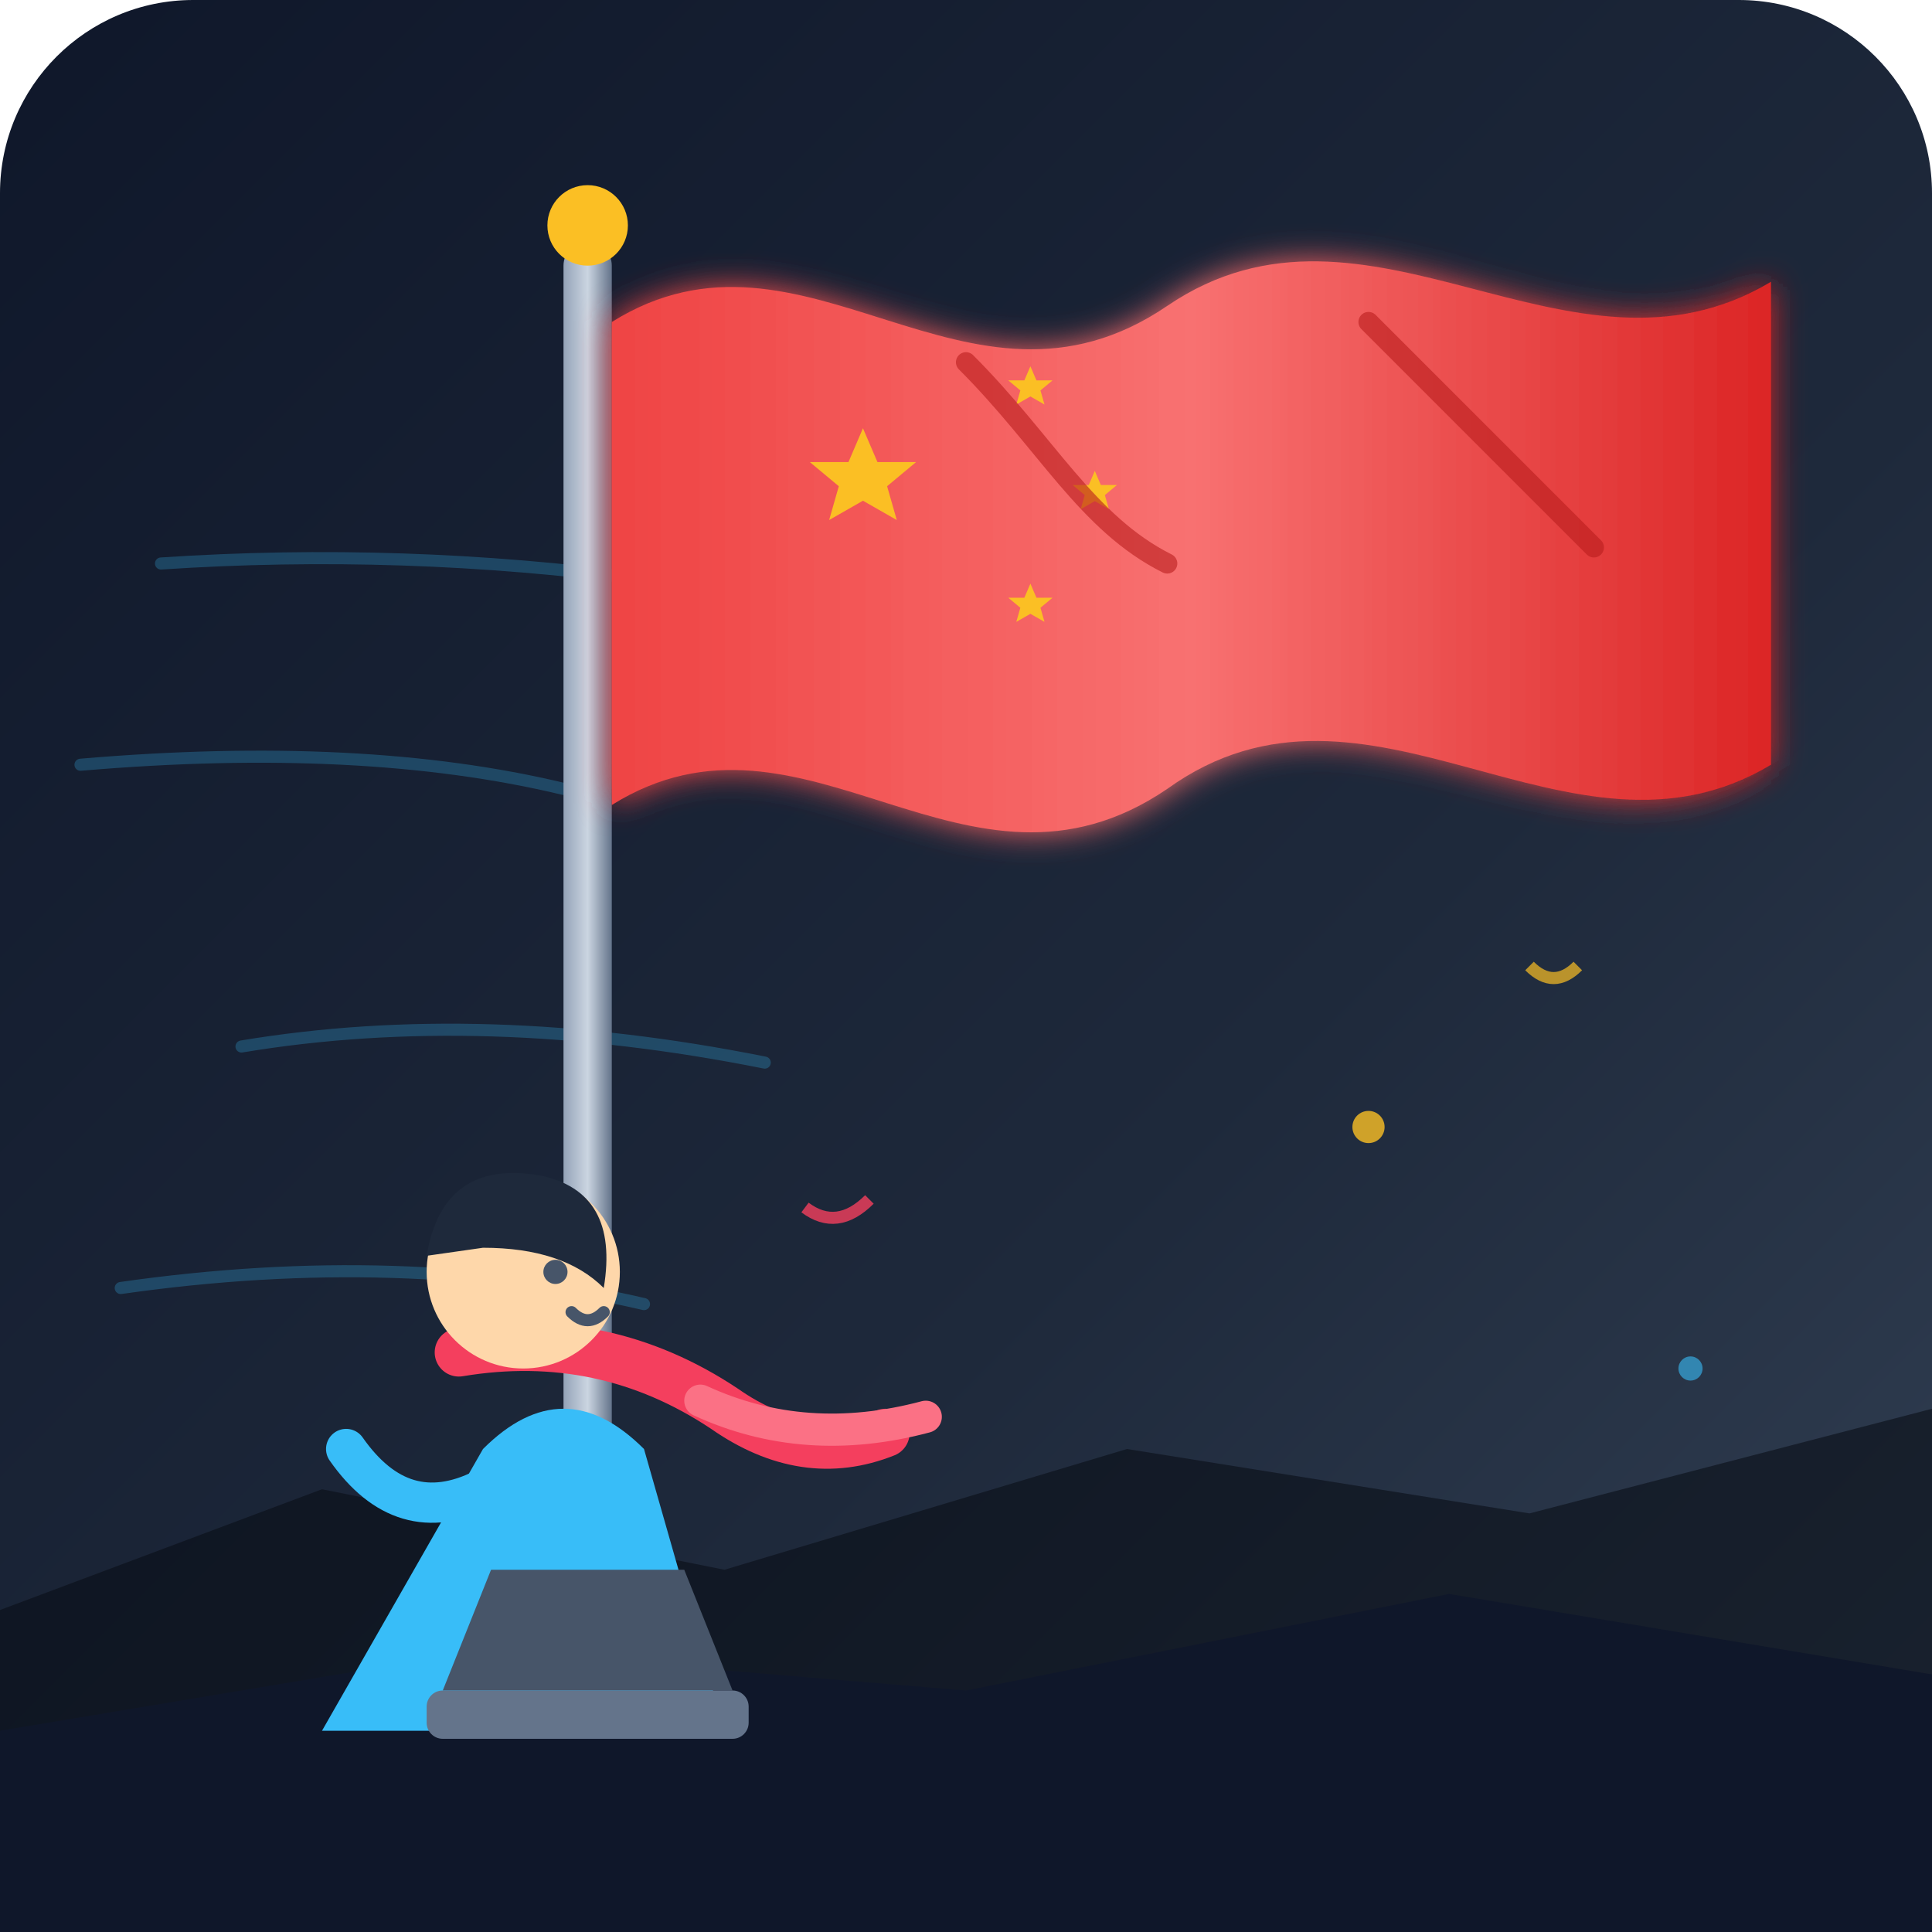
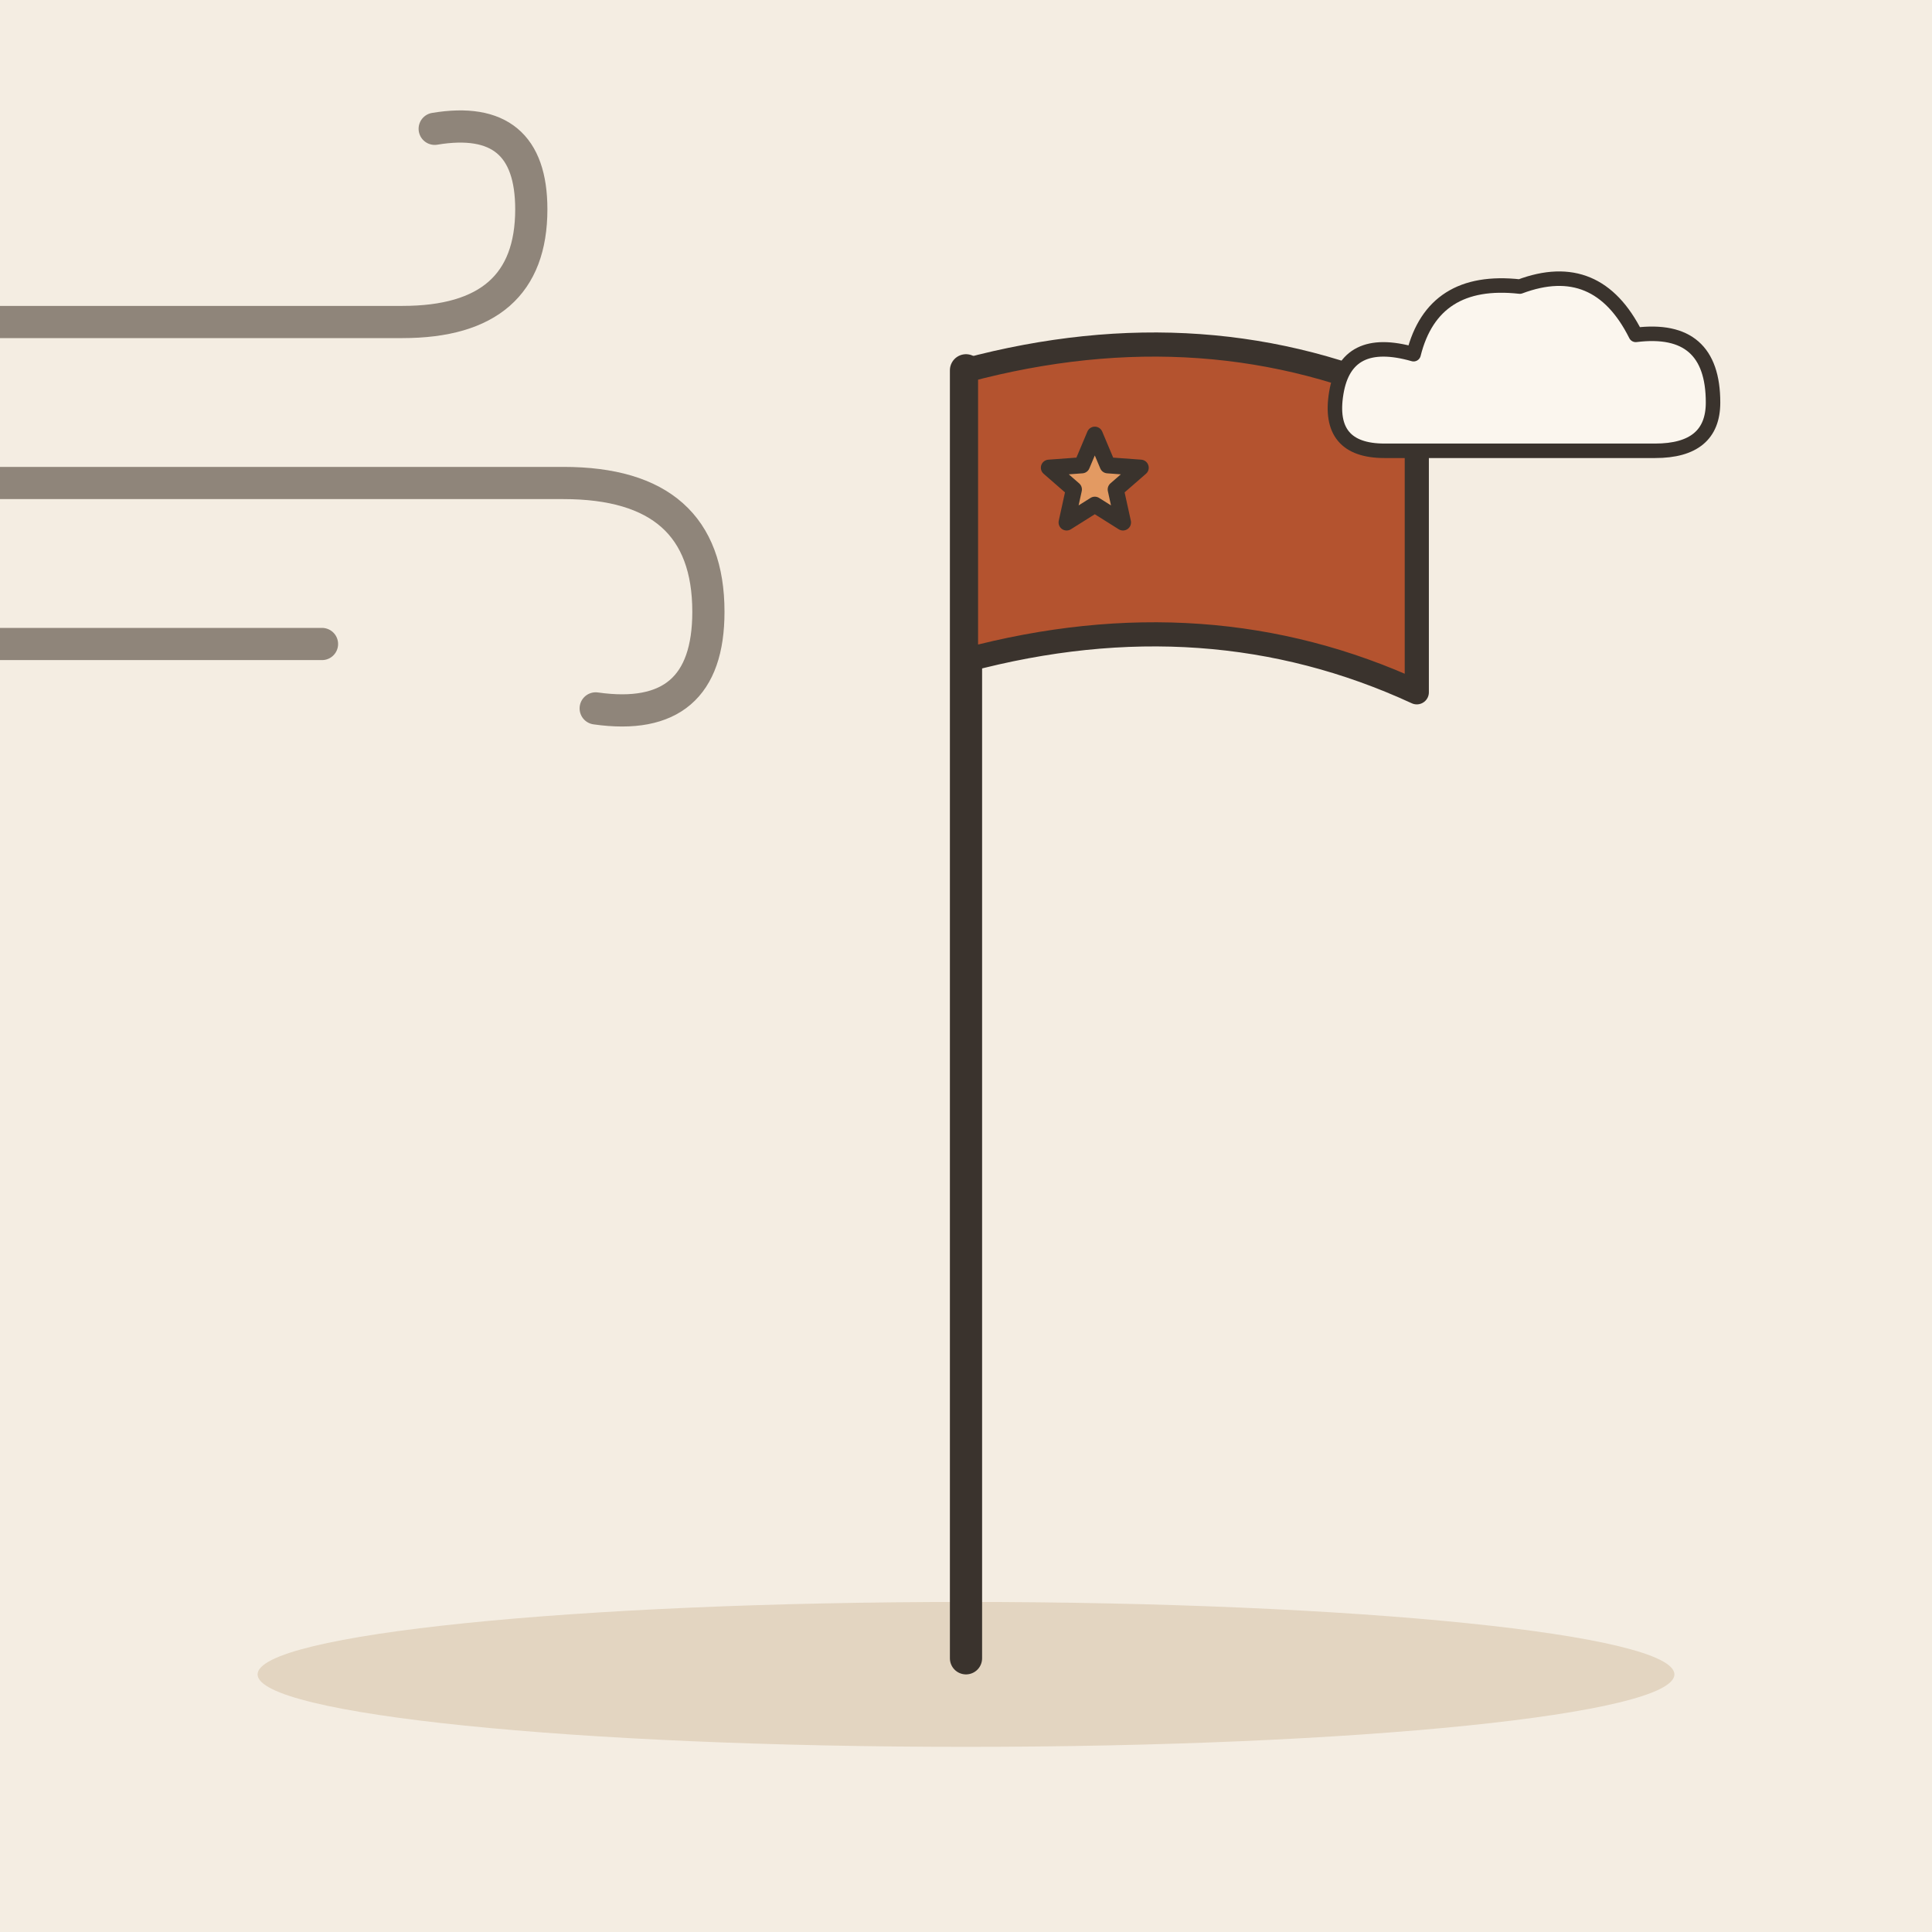
- <svg xmlns="http://www.w3.org/2000/svg" width="240" height="240" viewBox="0 0 240 240">
-   <defs>
-     <linearGradient id="skyGrad" x1="0%" y1="0%" x2="100%" y2="100%">
-       <stop offset="0%" stop-color="#0f172a" />
-       <stop offset="60%" stop-color="#1e293b" />
-       <stop offset="100%" stop-color="#334155" />
-     </linearGradient>
-     <linearGradient id="flagGrad" x1="0%" y1="0%" x2="100%" y2="0%">
-       <stop offset="0%" stop-color="#ef4444" />
-       <stop offset="50%" stop-color="#f87171" />
-       <stop offset="100%" stop-color="#dc2626" />
-     </linearGradient>
-     <linearGradient id="poleGrad" x1="0%" y1="0%" x2="100%" y2="0%">
-       <stop offset="0%" stop-color="#94a3b8" />
-       <stop offset="50%" stop-color="#cbd5e1" />
-       <stop offset="100%" stop-color="#64748b" />
-     </linearGradient>
-     <filter id="glow" x="-20%" y="-20%" width="140%" height="140%">
-       <feGaussianBlur stdDeviation="2" result="blur" />
-       <feComposite in="SourceGraphic" in2="blur" operator="over" />
-     </filter>
-   </defs>
-   <rect width="240" height="240" rx="24" fill="url(#skyGrad)" />
-   <path d="M0 200 L40 185 L90 195 L140 180 L190 188 L240 175 L240 240 L0 240 Z" fill="#090d16" opacity="0.6" />
-   <path d="M0 215 L60 205 L120 210 L180 198 L240 208 L240 240 L0 240 Z" fill="#0f172a" />
-   <g opacity="0.25" stroke="#38bdf8" stroke-width="1.5" stroke-linecap="round" fill="none">
-     <path d="M20 70 Q 50 68, 80 72" />
-     <path d="M10 95 Q 45 92, 70 98" />
-     <path d="M30 130 Q 60 125, 95 132" />
-     <path d="M15 160 Q 50 155, 80 162" />
+ <svg xmlns="http://www.w3.org/2000/svg" viewBox="0 0 240 240" data-style="editorial">
+   <rect width="240" height="240" fill="#F4EDE2" />
+   <ellipse cx="120" cy="208" rx="88" ry="9" fill="#E3D5C1" />
+   <path d="M120 206L120 46" stroke="#3A332D" stroke-width="4" stroke-linecap="round" fill="none" />
+   <path d="M120 46Q150 38 176 50L176 86Q150 74 120 82Z" fill="#B4532F" stroke="#3A332D" stroke-width="3" stroke-linecap="round" stroke-linejoin="round" />
+   <path d="M136.0 54.0L137.6 57.8L141.7 58.1L138.6 60.8L139.5 64.9L136.0 62.7L132.5 64.9L133.4 60.8L130.3 58.1L134.4 57.8Z" fill="#E39A62" stroke="#3A332D" stroke-width="2" stroke-linecap="round" stroke-linejoin="round" />
+   <g transform="translate(30 60)">
+     <path d="M-50 -20L20 -20Q36 -20 36 -34Q36 -46 24 -44" fill="none" stroke="#8F857A" stroke-width="4" stroke-linecap="round" stroke-linejoin="round" />
+     <path d="M-60 0L40 0Q58 0 58 16Q58 30 44 28" fill="none" stroke="#8F857A" stroke-width="4" stroke-linecap="round" stroke-linejoin="round" />
+     <path d="M-40 20L10 20" fill="none" stroke="#8F857A" stroke-width="4" stroke-linecap="round" stroke-linejoin="round" />
  </g>
-   <rect x="70" y="30" width="6" height="180" rx="3" fill="url(#poleGrad)" />
-   <circle cx="73" cy="28" r="5" fill="#fbbf24" />
-   <path d="M 76 40             C 100 25, 120 55, 145 38             C 170 21, 195 50, 220 35            L 220 95            C 195 110, 170 80, 145 98            C 120 115, 100 85, 76 100            Z" fill="url(#flagGrad)" filter="url(#glow)" />
-   <g transform="translate(100, 52) scale(0.6)" fill="#fbbf24">
-     <polygon points="12,2 15,9 23,9 17,14 19,21 12,17 5,21 7,14 1,9 9,9" />
+   <g transform="translate(190 50) scale(0.6 0.6)">
+     <path d="M-30 10Q-42 10 -40 -2Q-38 -14 -24 -10Q-20 -26 -2 -24Q14 -30 22 -14Q38 -16 38 0Q38 10 26 10Z" fill="#FBF6EE" stroke="#3A332D" stroke-width="3" stroke-linecap="round" stroke-linejoin="round" />
  </g>
-   <g transform="translate(125, 45) scale(0.25)" fill="#fbbf24">
-     <polygon points="12,2 15,9 23,9 17,14 19,21 12,17 5,21 7,14 1,9 9,9" />
-   </g>
-   <g transform="translate(133, 58) scale(0.25)" fill="#fbbf24">
-     <polygon points="12,2 15,9 23,9 17,14 19,21 12,17 5,21 7,14 1,9 9,9" />
-   </g>
-   <g transform="translate(125, 72) scale(0.25)" fill="#fbbf24">
-     <polygon points="12,2 15,9 23,9 17,14 19,21 12,17 5,21 7,14 1,9 9,9" />
-   </g>
-   <path d="M 120 45 C 130 55, 135 65, 145 70" stroke="#b91c1c" stroke-width="2.5" fill="none" stroke-linecap="round" opacity="0.6" />
-   <path d="M 170 40 C 180 50, 190 60, 198 68" stroke="#b91c1c" stroke-width="2.5" fill="none" stroke-linecap="round" opacity="0.6" />
-   <g transform="translate(45, 140)">
-     <path d="M15 40 Q25 30, 35 40 L45 75 L-5 75 Z" fill="#38bdf8" />
-     <path d="M12 28 Q30 25, 45 35 Q55 42, 65 38" fill="none" stroke="#f43f5e" stroke-width="6" stroke-linecap="round" />
-     <path d="M42 34 Q55 40, 70 36" fill="none" stroke="#fb7185" stroke-width="4" stroke-linecap="round" />
-     <circle cx="20" cy="18" r="12" fill="#fed7aa" />
-     <path d="M8 16 Q10 4, 22 6 Q32 8, 30 20 Q25 15, 15 15 Z" fill="#1e293b" />
-     <circle cx="24" cy="18" r="1.5" fill="#475569" />
-     <path d="M26 23 Q28 25, 30 23" fill="none" stroke="#475569" stroke-width="1.5" stroke-linecap="round" />
-     <path d="M15 45 Q5 50, -2 40" fill="none" stroke="#38bdf8" stroke-width="5" stroke-linecap="round" />
-   </g>
-   <path d="M55 210 L91 210 L85 195 L61 195 Z" fill="#475569" />
-   <rect x="53" y="210" width="40" height="6" rx="2" fill="#64748b" />
-   <circle cx="170" cy="140" r="2" fill="#fbbf24" opacity="0.8" />
-   <path d="M190 120 Q193 123, 196 120" stroke="#fbbf24" stroke-width="1.5" fill="none" opacity="0.7" />
-   <circle cx="210" cy="170" r="1.5" fill="#38bdf8" opacity="0.6" />
-   <path d="M100 150 Q104 153, 108 149" stroke="#f43f5e" stroke-width="1.5" fill="none" opacity="0.8" />
</svg>
